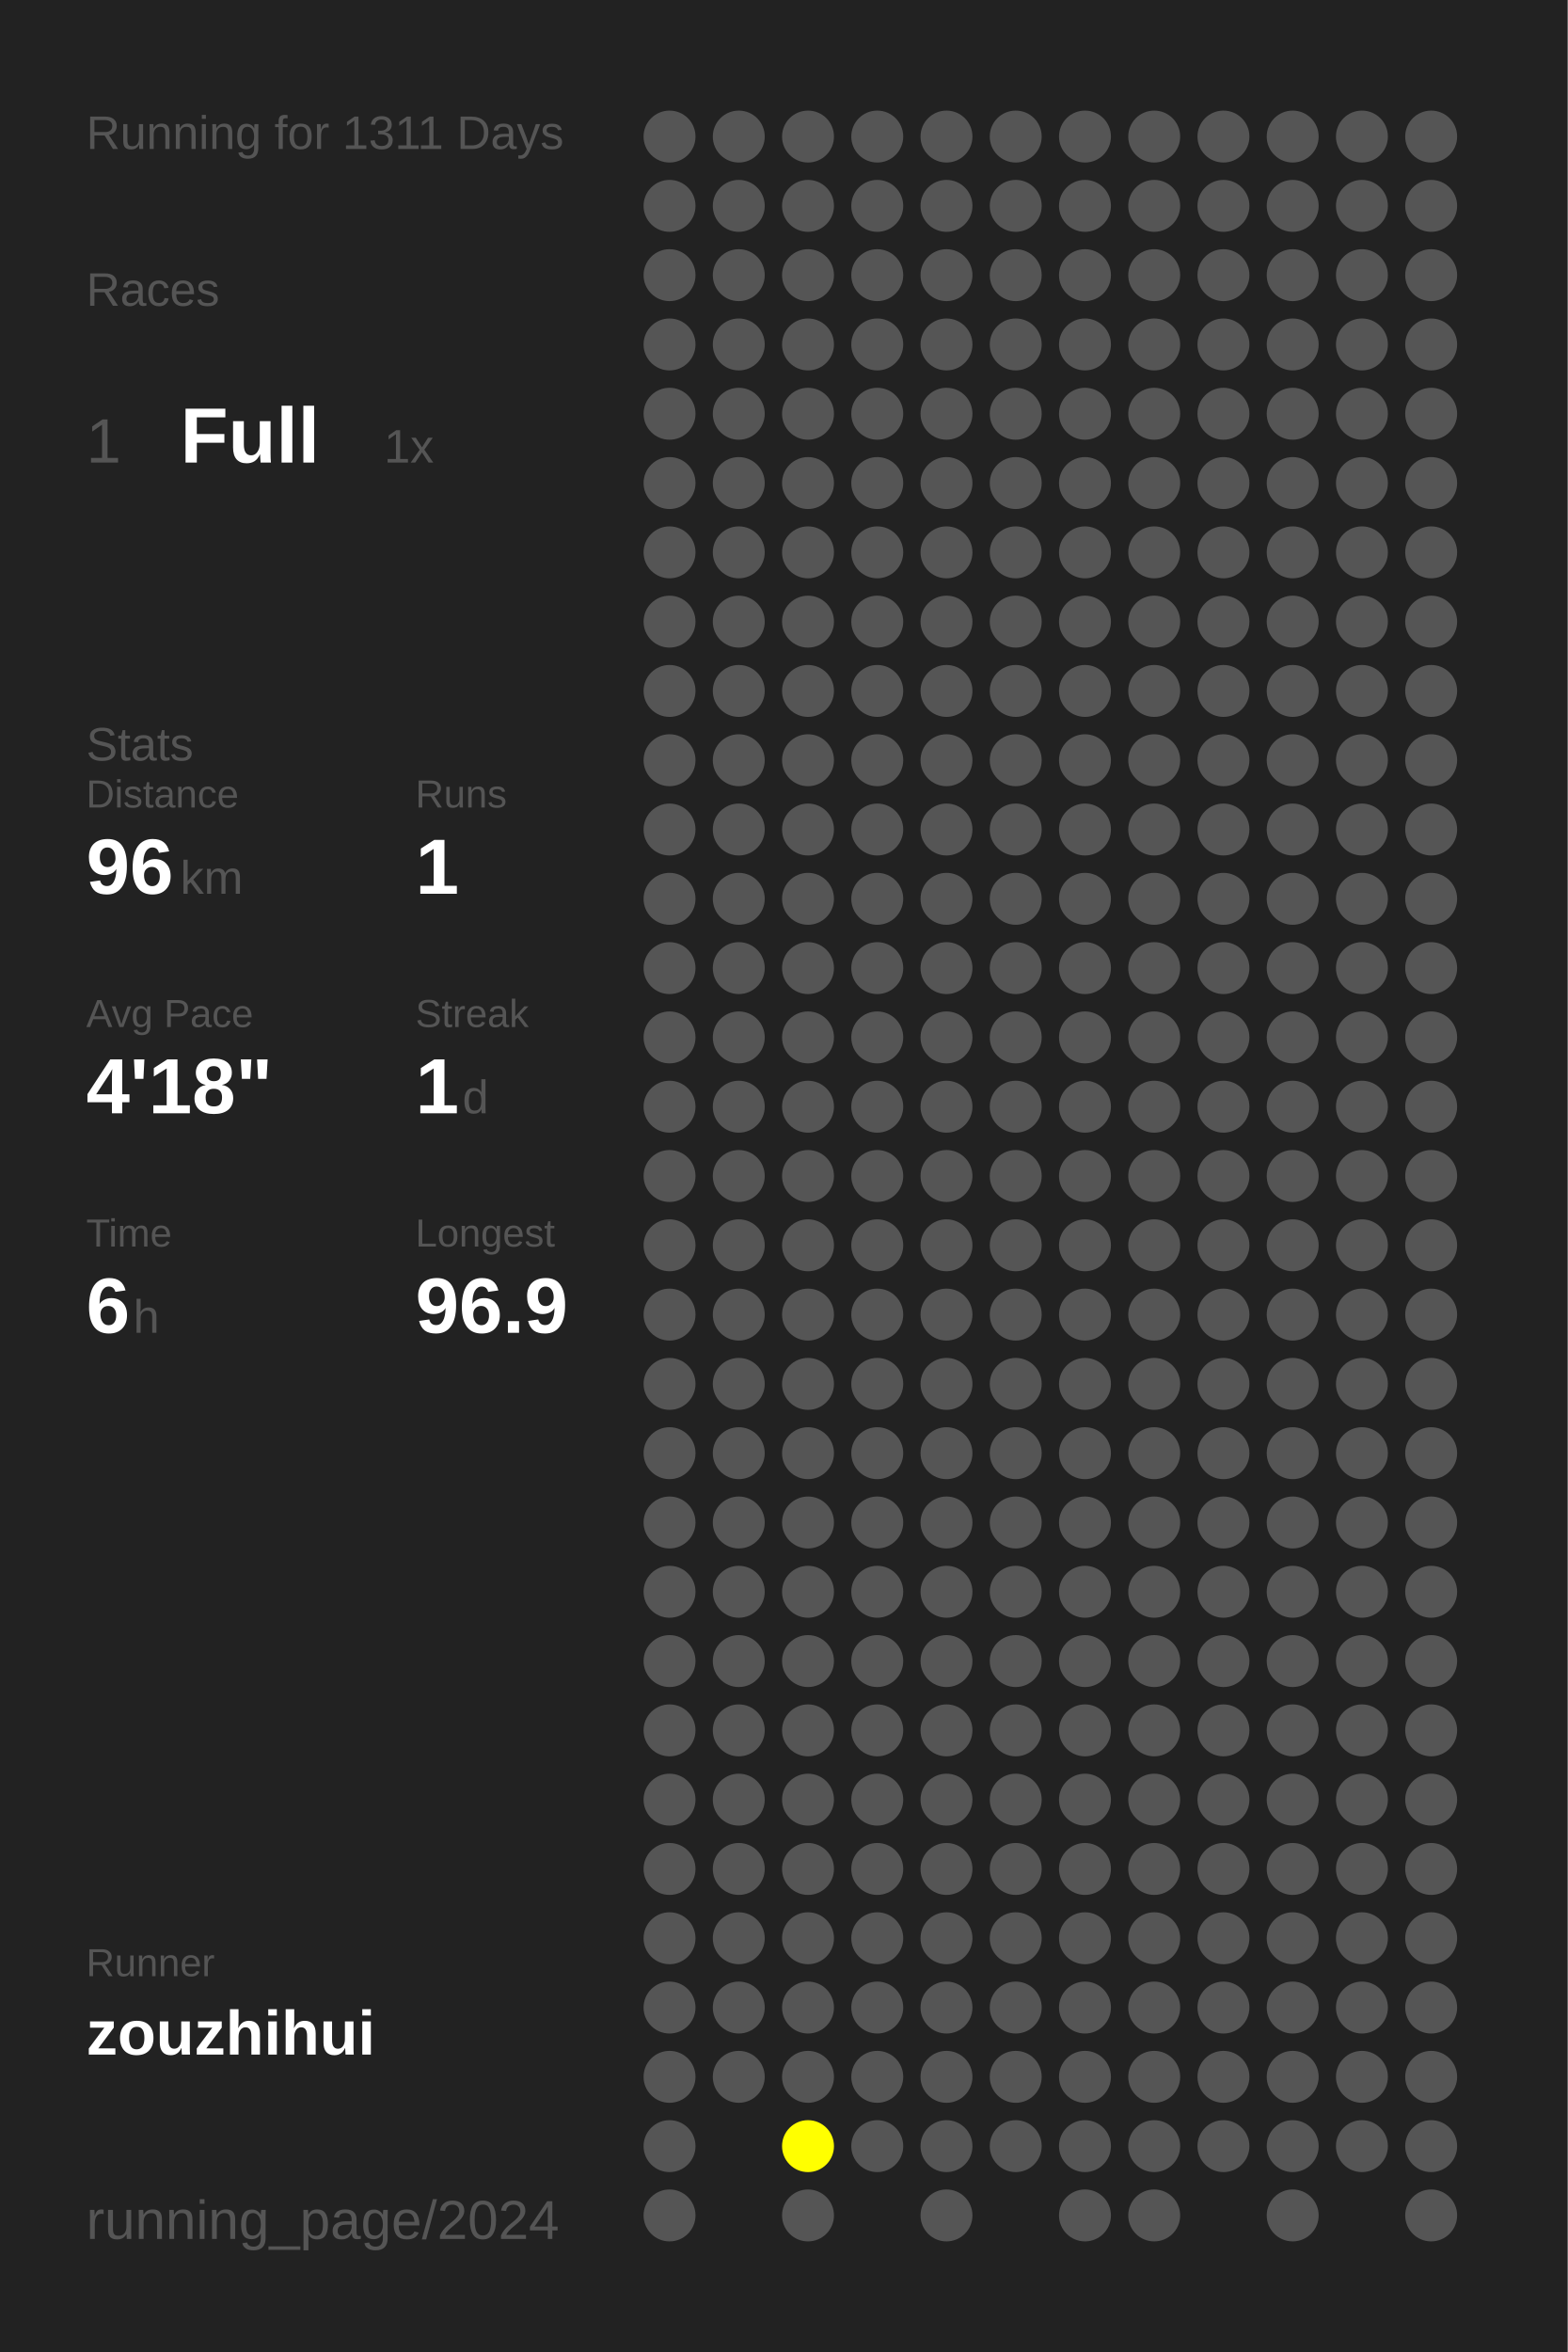
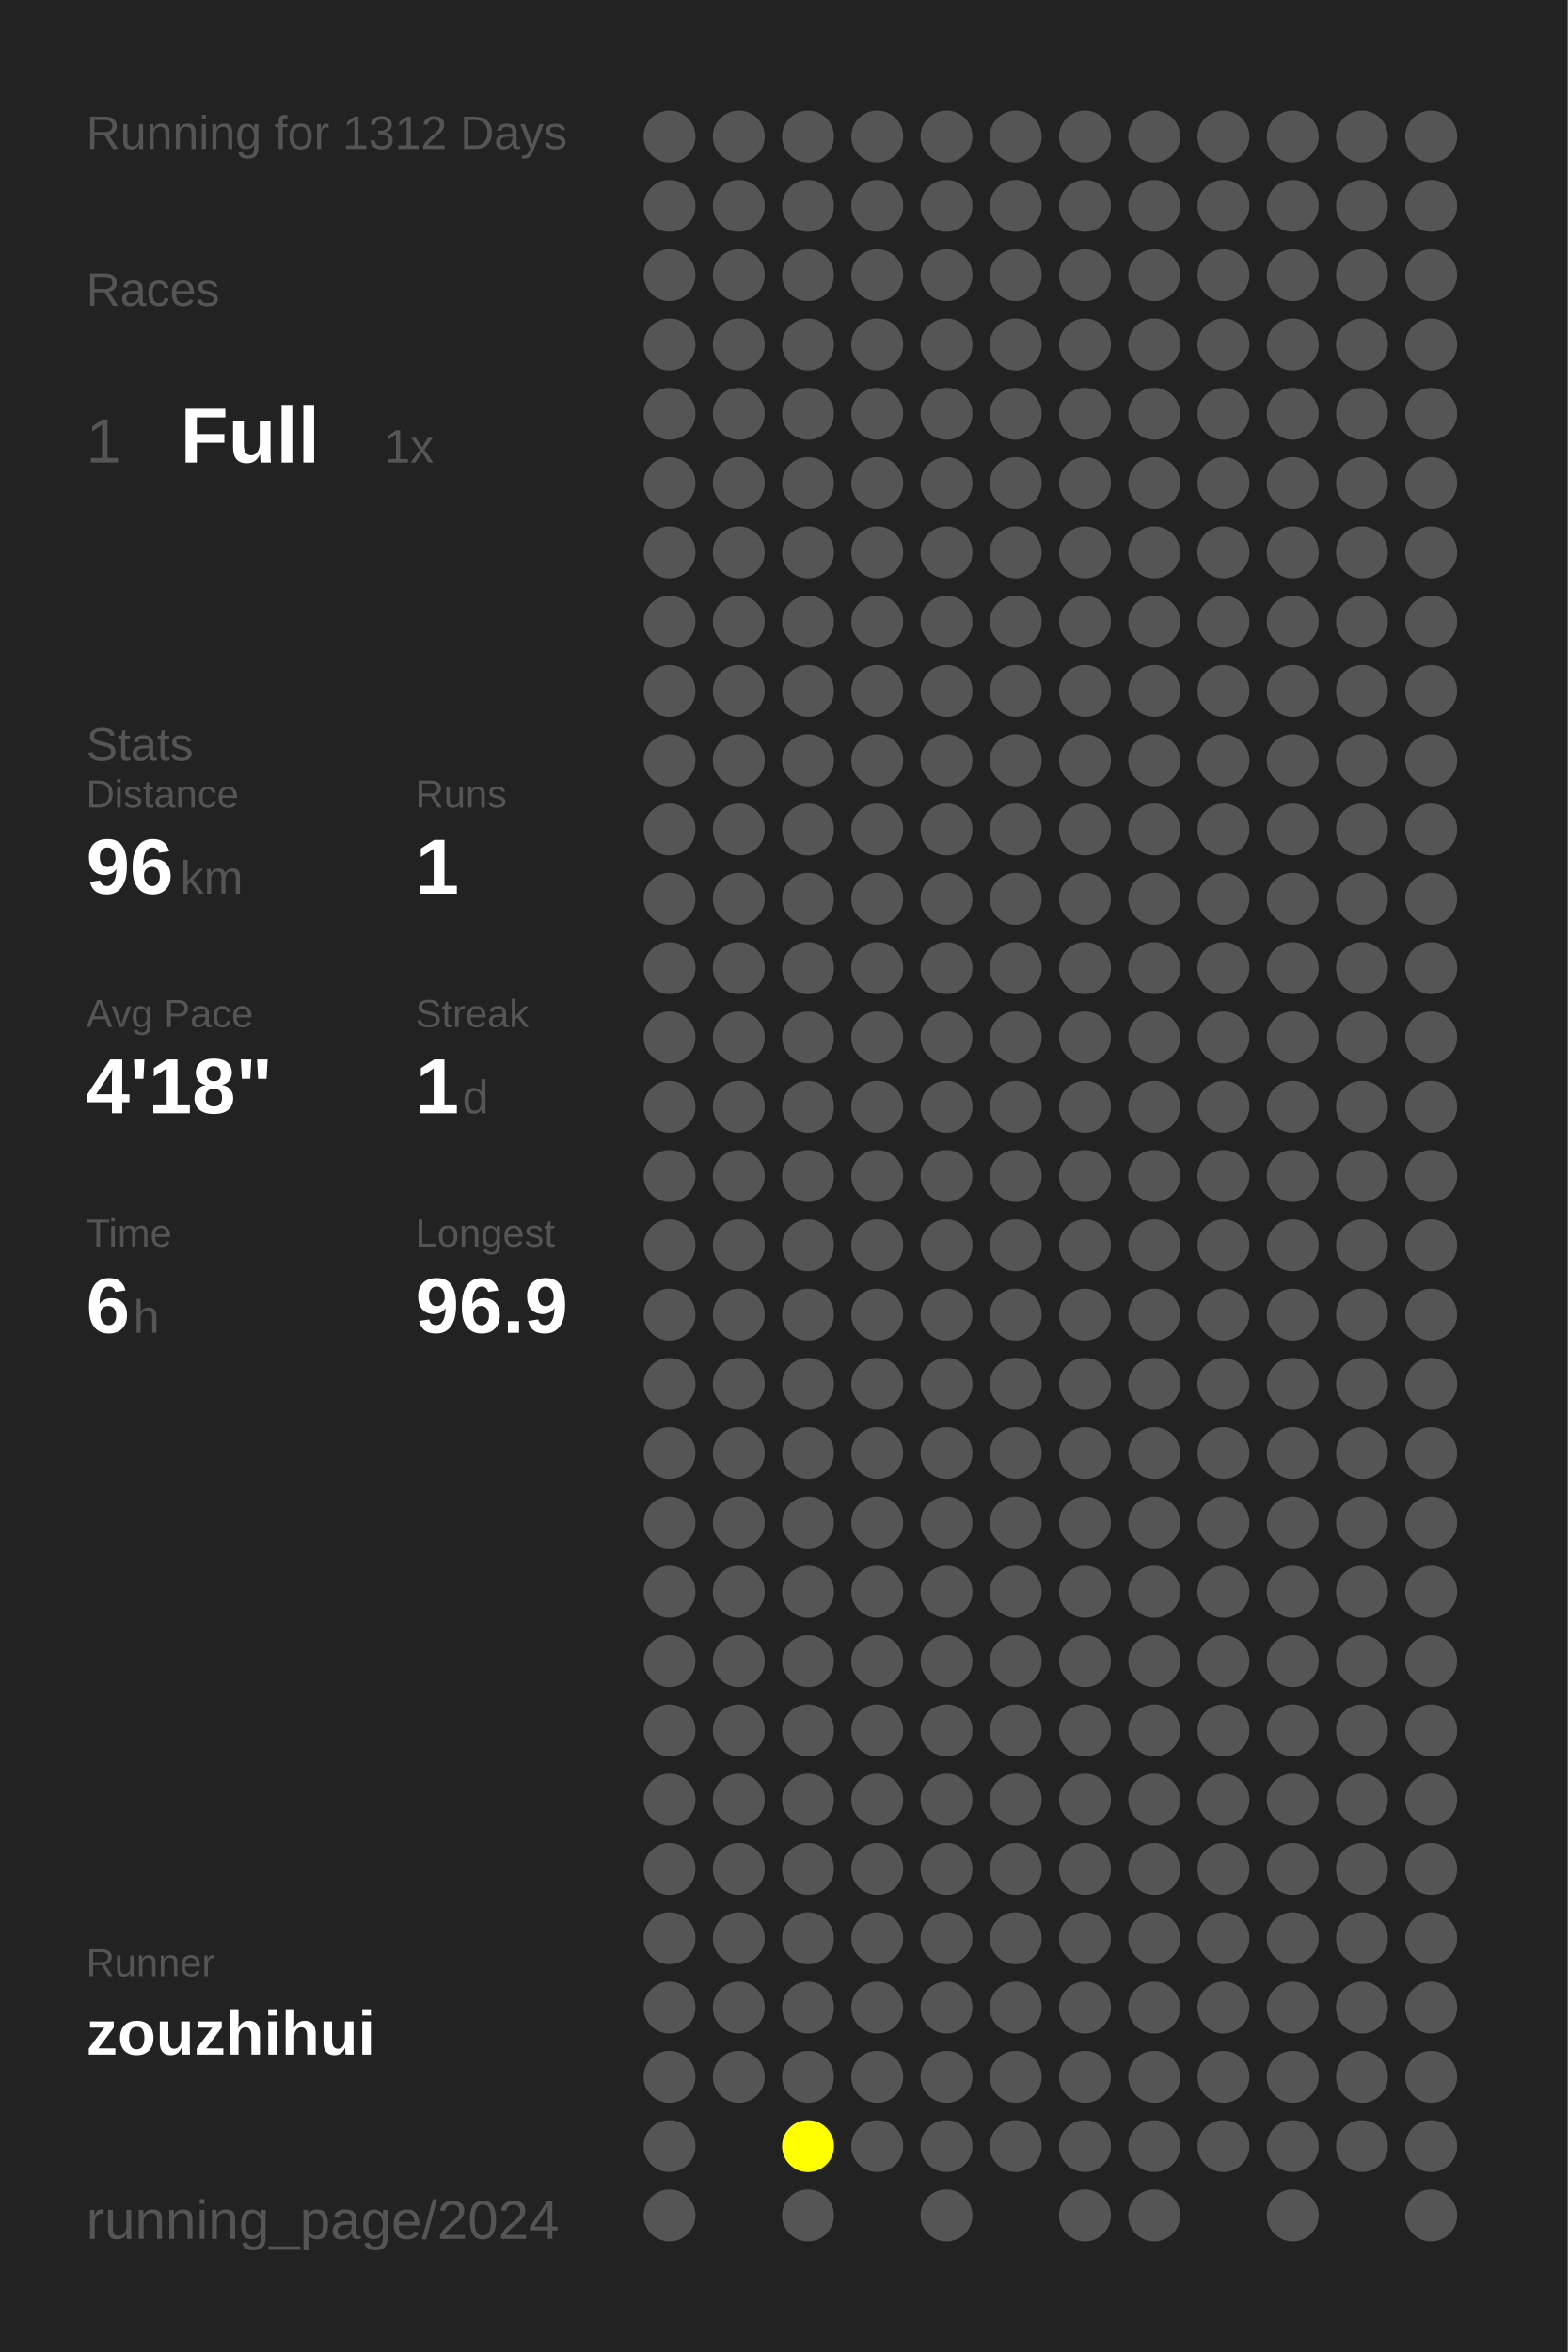
<svg xmlns="http://www.w3.org/2000/svg" baseProfile="full" height="300mm" version="1.1" viewBox="0,0,200,300" width="200mm">
  <defs />
  <rect fill="#222222" height="300" width="200" x="0" y="0" />
-   <text fill="#555555" style="font-size:6px; font-family:Arial;" x="11" y="19">Running for 1311 Days</text>
+   <text fill="#555555" style="font-size:6px; font-family:Arial;" x="11" y="19">Running for 1312 Days</text>
  <text fill="#555555" style="font-size:6px; font-family:Arial;" x="11" y="39">Races</text>
  <text fill="#555555" style="font-size:8px; font-family:Arial;" x="11" y="59">1</text>
  <text fill="#FFFFFF" style="font-size:10px; font-family:Arial; font-weight:bold;" x="23" y="59">Full</text>
  <text fill="#555555" style="font-size:6px; font-family:Arial;" x="49" y="59">1x</text>
  <text fill="#555555" style="font-size:6px; font-family:Arial;" x="11" y="97">Stats</text>
  <text fill="#555555" style="font-size:5px; font-family:Arial;" x="11" y="103">Distance</text>
  <text fill="#FFFFFF" style="font-size:10px; font-family:Arial; font-weight:bold;" x="11" y="114">96</text>
  <text fill="#555555" style="font-size:6px; font-family:Arial;" x="23" y="114">km</text>
  <text fill="#555555" style="font-size:5px; font-family:Arial;" x="53" y="103">Runs</text>
  <text fill="#FFFFFF" style="font-size:10px; font-family:Arial; font-weight:bold;" x="53" y="114">1</text>
  <text fill="#555555" style="font-size:5px; font-family:Arial;" x="11" y="131">Avg Pace</text>
  <text fill="#FFFFFF" style="font-size:10px; font-family:Arial; font-weight:bold;" x="11" y="142">4'18"</text>
  <text fill="#555555" style="font-size:5px; font-family:Arial;" x="53" y="131">Streak</text>
  <text fill="#FFFFFF" style="font-size:10px; font-family:Arial; font-weight:bold;" x="53" y="142">1</text>
  <text fill="#555555" style="font-size:6px; font-family:Arial;" x="59" y="142">d</text>
  <text fill="#555555" style="font-size:5px; font-family:Arial;" x="11" y="159">Time</text>
  <text fill="#FFFFFF" style="font-size:10px; font-family:Arial; font-weight:bold;" x="11" y="170">6</text>
  <text fill="#555555" style="font-size:6px; font-family:Arial;" x="17" y="170">h</text>
  <text fill="#555555" style="font-size:5px; font-family:Arial;" x="53" y="159">Longest</text>
  <text fill="#FFFFFF" style="font-size:10px; font-family:Arial; font-weight:bold;" x="53" y="170">96.9</text>
  <text fill="#555555" style="font-size:5px; font-family:Arial;" x="11" y="252.065">Runner</text>
  <text fill="#FFFFFF" style="font-size:8px; font-family:Arial; font-weight:bold;" x="11" y="262.065">zouzhihui</text>
  <text fill="#555555" style="font-size:7px; font-family:Arial;" x="11" y="285.581">running_page/2024</text>
  <circle cx="85.417" cy="17.419" fill="#555555" r="3.312" />
  <circle cx="85.417" cy="26.258" fill="#555555" r="3.312" />
  <circle cx="85.417" cy="35.097" fill="#555555" r="3.312" />
  <circle cx="85.417" cy="43.935" fill="#555555" r="3.312" />
  <circle cx="85.417" cy="52.774" fill="#555555" r="3.312" />
  <circle cx="85.417" cy="61.613" fill="#555555" r="3.312" />
  <circle cx="85.417" cy="70.452" fill="#555555" r="3.312" />
  <circle cx="85.417" cy="79.29" fill="#555555" r="3.312" />
  <circle cx="85.417" cy="88.129" fill="#555555" r="3.312" />
  <circle cx="85.417" cy="96.968" fill="#555555" r="3.312" />
  <circle cx="85.417" cy="105.806" fill="#555555" r="3.312" />
  <circle cx="85.417" cy="114.645" fill="#555555" r="3.312" />
  <circle cx="85.417" cy="123.484" fill="#555555" r="3.312" />
  <circle cx="85.417" cy="132.323" fill="#555555" r="3.312" />
  <circle cx="85.417" cy="141.161" fill="#555555" r="3.312" />
  <circle cx="85.417" cy="150" fill="#555555" r="3.312" />
  <circle cx="85.417" cy="158.839" fill="#555555" r="3.312" />
  <circle cx="85.417" cy="167.677" fill="#555555" r="3.312" />
  <circle cx="85.417" cy="176.516" fill="#555555" r="3.312" />
  <circle cx="85.417" cy="185.355" fill="#555555" r="3.312" />
  <circle cx="85.417" cy="194.194" fill="#555555" r="3.312" />
  <circle cx="85.417" cy="203.032" fill="#555555" r="3.312" />
  <circle cx="85.417" cy="211.871" fill="#555555" r="3.312" />
  <circle cx="85.417" cy="220.71" fill="#555555" r="3.312" />
  <circle cx="85.417" cy="229.548" fill="#555555" r="3.312" />
  <circle cx="85.417" cy="238.387" fill="#555555" r="3.312" />
  <circle cx="85.417" cy="247.226" fill="#555555" r="3.312" />
  <circle cx="85.417" cy="256.065" fill="#555555" r="3.312" />
  <circle cx="85.417" cy="264.903" fill="#555555" r="3.312" />
  <circle cx="85.417" cy="273.742" fill="#555555" r="3.312" />
  <circle cx="85.417" cy="282.581" fill="#555555" r="3.312" />
  <circle cx="94.25" cy="17.419" fill="#555555" r="3.312" />
  <circle cx="94.25" cy="26.258" fill="#555555" r="3.312" />
  <circle cx="94.25" cy="35.097" fill="#555555" r="3.312" />
  <circle cx="94.25" cy="43.935" fill="#555555" r="3.312" />
  <circle cx="94.25" cy="52.774" fill="#555555" r="3.312" />
  <circle cx="94.25" cy="61.613" fill="#555555" r="3.312" />
  <circle cx="94.25" cy="70.452" fill="#555555" r="3.312" />
  <circle cx="94.25" cy="79.29" fill="#555555" r="3.312" />
  <circle cx="94.25" cy="88.129" fill="#555555" r="3.312" />
  <circle cx="94.25" cy="96.968" fill="#555555" r="3.312" />
  <circle cx="94.25" cy="105.806" fill="#555555" r="3.312" />
  <circle cx="94.25" cy="114.645" fill="#555555" r="3.312" />
  <circle cx="94.25" cy="123.484" fill="#555555" r="3.312" />
  <circle cx="94.25" cy="132.323" fill="#555555" r="3.312" />
  <circle cx="94.25" cy="141.161" fill="#555555" r="3.312" />
  <circle cx="94.25" cy="150" fill="#555555" r="3.312" />
  <circle cx="94.25" cy="158.839" fill="#555555" r="3.312" />
  <circle cx="94.25" cy="167.677" fill="#555555" r="3.312" />
  <circle cx="94.25" cy="176.516" fill="#555555" r="3.312" />
  <circle cx="94.25" cy="185.355" fill="#555555" r="3.312" />
  <circle cx="94.25" cy="194.194" fill="#555555" r="3.312" />
  <circle cx="94.25" cy="203.032" fill="#555555" r="3.312" />
  <circle cx="94.25" cy="211.871" fill="#555555" r="3.312" />
  <circle cx="94.25" cy="220.71" fill="#555555" r="3.312" />
  <circle cx="94.25" cy="229.548" fill="#555555" r="3.312" />
  <circle cx="94.25" cy="238.387" fill="#555555" r="3.312" />
  <circle cx="94.25" cy="247.226" fill="#555555" r="3.312" />
  <circle cx="94.25" cy="256.065" fill="#555555" r="3.312" />
  <circle cx="94.25" cy="264.903" fill="#555555" r="3.312" />
  <circle cx="103.083" cy="17.419" fill="#555555" r="3.312" />
  <circle cx="103.083" cy="26.258" fill="#555555" r="3.312" />
  <circle cx="103.083" cy="35.097" fill="#555555" r="3.312" />
  <circle cx="103.083" cy="43.935" fill="#555555" r="3.312" />
  <circle cx="103.083" cy="52.774" fill="#555555" r="3.312" />
  <circle cx="103.083" cy="61.613" fill="#555555" r="3.312" />
  <circle cx="103.083" cy="70.452" fill="#555555" r="3.312" />
  <circle cx="103.083" cy="79.29" fill="#555555" r="3.312" />
  <circle cx="103.083" cy="88.129" fill="#555555" r="3.312" />
  <circle cx="103.083" cy="96.968" fill="#555555" r="3.312" />
  <circle cx="103.083" cy="105.806" fill="#555555" r="3.312" />
  <circle cx="103.083" cy="114.645" fill="#555555" r="3.312" />
  <circle cx="103.083" cy="123.484" fill="#555555" r="3.312" />
  <circle cx="103.083" cy="132.323" fill="#555555" r="3.312" />
  <circle cx="103.083" cy="141.161" fill="#555555" r="3.312" />
  <circle cx="103.083" cy="150" fill="#555555" r="3.312" />
  <circle cx="103.083" cy="158.839" fill="#555555" r="3.312" />
  <circle cx="103.083" cy="167.677" fill="#555555" r="3.312" />
  <circle cx="103.083" cy="176.516" fill="#555555" r="3.312" />
  <circle cx="103.083" cy="185.355" fill="#555555" r="3.312" />
  <circle cx="103.083" cy="194.194" fill="#555555" r="3.312" />
  <circle cx="103.083" cy="203.032" fill="#555555" r="3.312" />
  <circle cx="103.083" cy="211.871" fill="#555555" r="3.312" />
  <circle cx="103.083" cy="220.71" fill="#555555" r="3.312" />
  <circle cx="103.083" cy="229.548" fill="#555555" r="3.312" />
  <circle cx="103.083" cy="238.387" fill="#555555" r="3.312" />
  <circle cx="103.083" cy="247.226" fill="#555555" r="3.312" />
  <circle cx="103.083" cy="256.065" fill="#555555" r="3.312" />
  <circle cx="103.083" cy="264.903" fill="#555555" r="3.312" />
  <circle cx="103.083" cy="273.742" fill="#FFFF00" r="3.312" />
  <circle cx="103.083" cy="282.581" fill="#555555" r="3.312" />
  <circle cx="111.917" cy="17.419" fill="#555555" r="3.312" />
  <circle cx="111.917" cy="26.258" fill="#555555" r="3.312" />
  <circle cx="111.917" cy="35.097" fill="#555555" r="3.312" />
  <circle cx="111.917" cy="43.935" fill="#555555" r="3.312" />
  <circle cx="111.917" cy="52.774" fill="#555555" r="3.312" />
  <circle cx="111.917" cy="61.613" fill="#555555" r="3.312" />
  <circle cx="111.917" cy="70.452" fill="#555555" r="3.312" />
  <circle cx="111.917" cy="79.29" fill="#555555" r="3.312" />
  <circle cx="111.917" cy="88.129" fill="#555555" r="3.312" />
  <circle cx="111.917" cy="96.968" fill="#555555" r="3.312" />
  <circle cx="111.917" cy="105.806" fill="#555555" r="3.312" />
  <circle cx="111.917" cy="114.645" fill="#555555" r="3.312" />
  <circle cx="111.917" cy="123.484" fill="#555555" r="3.312" />
  <circle cx="111.917" cy="132.323" fill="#555555" r="3.312" />
  <circle cx="111.917" cy="141.161" fill="#555555" r="3.312" />
  <circle cx="111.917" cy="150" fill="#555555" r="3.312" />
  <circle cx="111.917" cy="158.839" fill="#555555" r="3.312" />
  <circle cx="111.917" cy="167.677" fill="#555555" r="3.312" />
  <circle cx="111.917" cy="176.516" fill="#555555" r="3.312" />
  <circle cx="111.917" cy="185.355" fill="#555555" r="3.312" />
  <circle cx="111.917" cy="194.194" fill="#555555" r="3.312" />
  <circle cx="111.917" cy="203.032" fill="#555555" r="3.312" />
  <circle cx="111.917" cy="211.871" fill="#555555" r="3.312" />
  <circle cx="111.917" cy="220.71" fill="#555555" r="3.312" />
  <circle cx="111.917" cy="229.548" fill="#555555" r="3.312" />
  <circle cx="111.917" cy="238.387" fill="#555555" r="3.312" />
  <circle cx="111.917" cy="247.226" fill="#555555" r="3.312" />
  <circle cx="111.917" cy="256.065" fill="#555555" r="3.312" />
  <circle cx="111.917" cy="264.903" fill="#555555" r="3.312" />
  <circle cx="111.917" cy="273.742" fill="#555555" r="3.312" />
  <circle cx="120.75" cy="17.419" fill="#555555" r="3.312" />
  <circle cx="120.75" cy="26.258" fill="#555555" r="3.312" />
  <circle cx="120.75" cy="35.097" fill="#555555" r="3.312" />
  <circle cx="120.75" cy="43.935" fill="#555555" r="3.312" />
  <circle cx="120.75" cy="52.774" fill="#555555" r="3.312" />
  <circle cx="120.75" cy="61.613" fill="#555555" r="3.312" />
  <circle cx="120.75" cy="70.452" fill="#555555" r="3.312" />
  <circle cx="120.75" cy="79.29" fill="#555555" r="3.312" />
  <circle cx="120.75" cy="88.129" fill="#555555" r="3.312" />
  <circle cx="120.75" cy="96.968" fill="#555555" r="3.312" />
  <circle cx="120.75" cy="105.806" fill="#555555" r="3.312" />
  <circle cx="120.75" cy="114.645" fill="#555555" r="3.312" />
  <circle cx="120.75" cy="123.484" fill="#555555" r="3.312" />
  <circle cx="120.75" cy="132.323" fill="#555555" r="3.312" />
  <circle cx="120.75" cy="141.161" fill="#555555" r="3.312" />
  <circle cx="120.75" cy="150" fill="#555555" r="3.312" />
  <circle cx="120.75" cy="158.839" fill="#555555" r="3.312" />
  <circle cx="120.75" cy="167.677" fill="#555555" r="3.312" />
  <circle cx="120.75" cy="176.516" fill="#555555" r="3.312" />
  <circle cx="120.75" cy="185.355" fill="#555555" r="3.312" />
  <circle cx="120.75" cy="194.194" fill="#555555" r="3.312" />
  <circle cx="120.75" cy="203.032" fill="#555555" r="3.312" />
  <circle cx="120.75" cy="211.871" fill="#555555" r="3.312" />
  <circle cx="120.75" cy="220.71" fill="#555555" r="3.312" />
  <circle cx="120.75" cy="229.548" fill="#555555" r="3.312" />
  <circle cx="120.75" cy="238.387" fill="#555555" r="3.312" />
  <circle cx="120.75" cy="247.226" fill="#555555" r="3.312" />
  <circle cx="120.75" cy="256.065" fill="#555555" r="3.312" />
  <circle cx="120.75" cy="264.903" fill="#555555" r="3.312" />
  <circle cx="120.75" cy="273.742" fill="#555555" r="3.312" />
  <circle cx="120.75" cy="282.581" fill="#555555" r="3.312" />
  <circle cx="129.583" cy="17.419" fill="#555555" r="3.312" />
  <circle cx="129.583" cy="26.258" fill="#555555" r="3.312" />
  <circle cx="129.583" cy="35.097" fill="#555555" r="3.312" />
  <circle cx="129.583" cy="43.935" fill="#555555" r="3.312" />
  <circle cx="129.583" cy="52.774" fill="#555555" r="3.312" />
  <circle cx="129.583" cy="61.613" fill="#555555" r="3.312" />
  <circle cx="129.583" cy="70.452" fill="#555555" r="3.312" />
  <circle cx="129.583" cy="79.29" fill="#555555" r="3.312" />
  <circle cx="129.583" cy="88.129" fill="#555555" r="3.312" />
  <circle cx="129.583" cy="96.968" fill="#555555" r="3.312" />
  <circle cx="129.583" cy="105.806" fill="#555555" r="3.312" />
  <circle cx="129.583" cy="114.645" fill="#555555" r="3.312" />
  <circle cx="129.583" cy="123.484" fill="#555555" r="3.312" />
  <circle cx="129.583" cy="132.323" fill="#555555" r="3.312" />
  <circle cx="129.583" cy="141.161" fill="#555555" r="3.312" />
  <circle cx="129.583" cy="150" fill="#555555" r="3.312" />
  <circle cx="129.583" cy="158.839" fill="#555555" r="3.312" />
  <circle cx="129.583" cy="167.677" fill="#555555" r="3.312" />
  <circle cx="129.583" cy="176.516" fill="#555555" r="3.312" />
  <circle cx="129.583" cy="185.355" fill="#555555" r="3.312" />
  <circle cx="129.583" cy="194.194" fill="#555555" r="3.312" />
  <circle cx="129.583" cy="203.032" fill="#555555" r="3.312" />
  <circle cx="129.583" cy="211.871" fill="#555555" r="3.312" />
  <circle cx="129.583" cy="220.71" fill="#555555" r="3.312" />
  <circle cx="129.583" cy="229.548" fill="#555555" r="3.312" />
  <circle cx="129.583" cy="238.387" fill="#555555" r="3.312" />
  <circle cx="129.583" cy="247.226" fill="#555555" r="3.312" />
  <circle cx="129.583" cy="256.065" fill="#555555" r="3.312" />
  <circle cx="129.583" cy="264.903" fill="#555555" r="3.312" />
  <circle cx="129.583" cy="273.742" fill="#555555" r="3.312" />
  <circle cx="138.417" cy="17.419" fill="#555555" r="3.312" />
  <circle cx="138.417" cy="26.258" fill="#555555" r="3.312" />
  <circle cx="138.417" cy="35.097" fill="#555555" r="3.312" />
  <circle cx="138.417" cy="43.935" fill="#555555" r="3.312" />
  <circle cx="138.417" cy="52.774" fill="#555555" r="3.312" />
  <circle cx="138.417" cy="61.613" fill="#555555" r="3.312" />
  <circle cx="138.417" cy="70.452" fill="#555555" r="3.312" />
  <circle cx="138.417" cy="79.29" fill="#555555" r="3.312" />
  <circle cx="138.417" cy="88.129" fill="#555555" r="3.312" />
  <circle cx="138.417" cy="96.968" fill="#555555" r="3.312" />
  <circle cx="138.417" cy="105.806" fill="#555555" r="3.312" />
  <circle cx="138.417" cy="114.645" fill="#555555" r="3.312" />
  <circle cx="138.417" cy="123.484" fill="#555555" r="3.312" />
  <circle cx="138.417" cy="132.323" fill="#555555" r="3.312" />
  <circle cx="138.417" cy="141.161" fill="#555555" r="3.312" />
  <circle cx="138.417" cy="150" fill="#555555" r="3.312" />
  <circle cx="138.417" cy="158.839" fill="#555555" r="3.312" />
  <circle cx="138.417" cy="167.677" fill="#555555" r="3.312" />
  <circle cx="138.417" cy="176.516" fill="#555555" r="3.312" />
  <circle cx="138.417" cy="185.355" fill="#555555" r="3.312" />
  <circle cx="138.417" cy="194.194" fill="#555555" r="3.312" />
  <circle cx="138.417" cy="203.032" fill="#555555" r="3.312" />
  <circle cx="138.417" cy="211.871" fill="#555555" r="3.312" />
  <circle cx="138.417" cy="220.71" fill="#555555" r="3.312" />
  <circle cx="138.417" cy="229.548" fill="#555555" r="3.312" />
  <circle cx="138.417" cy="238.387" fill="#555555" r="3.312" />
  <circle cx="138.417" cy="247.226" fill="#555555" r="3.312" />
  <circle cx="138.417" cy="256.065" fill="#555555" r="3.312" />
  <circle cx="138.417" cy="264.903" fill="#555555" r="3.312" />
  <circle cx="138.417" cy="273.742" fill="#555555" r="3.312" />
  <circle cx="138.417" cy="282.581" fill="#555555" r="3.312" />
  <circle cx="147.25" cy="17.419" fill="#555555" r="3.312" />
  <circle cx="147.25" cy="26.258" fill="#555555" r="3.312" />
  <circle cx="147.25" cy="35.097" fill="#555555" r="3.312" />
  <circle cx="147.25" cy="43.935" fill="#555555" r="3.312" />
  <circle cx="147.25" cy="52.774" fill="#555555" r="3.312" />
  <circle cx="147.25" cy="61.613" fill="#555555" r="3.312" />
  <circle cx="147.25" cy="70.452" fill="#555555" r="3.312" />
  <circle cx="147.25" cy="79.29" fill="#555555" r="3.312" />
  <circle cx="147.25" cy="88.129" fill="#555555" r="3.312" />
  <circle cx="147.25" cy="96.968" fill="#555555" r="3.312" />
  <circle cx="147.25" cy="105.806" fill="#555555" r="3.312" />
  <circle cx="147.25" cy="114.645" fill="#555555" r="3.312" />
  <circle cx="147.25" cy="123.484" fill="#555555" r="3.312" />
  <circle cx="147.25" cy="132.323" fill="#555555" r="3.312" />
  <circle cx="147.25" cy="141.161" fill="#555555" r="3.312" />
  <circle cx="147.25" cy="150" fill="#555555" r="3.312" />
  <circle cx="147.25" cy="158.839" fill="#555555" r="3.312" />
  <circle cx="147.25" cy="167.677" fill="#555555" r="3.312" />
  <circle cx="147.25" cy="176.516" fill="#555555" r="3.312" />
  <circle cx="147.25" cy="185.355" fill="#555555" r="3.312" />
  <circle cx="147.25" cy="194.194" fill="#555555" r="3.312" />
  <circle cx="147.25" cy="203.032" fill="#555555" r="3.312" />
  <circle cx="147.25" cy="211.871" fill="#555555" r="3.312" />
  <circle cx="147.25" cy="220.71" fill="#555555" r="3.312" />
  <circle cx="147.25" cy="229.548" fill="#555555" r="3.312" />
  <circle cx="147.25" cy="238.387" fill="#555555" r="3.312" />
  <circle cx="147.25" cy="247.226" fill="#555555" r="3.312" />
  <circle cx="147.25" cy="256.065" fill="#555555" r="3.312" />
  <circle cx="147.25" cy="264.903" fill="#555555" r="3.312" />
  <circle cx="147.25" cy="273.742" fill="#555555" r="3.312" />
  <circle cx="147.25" cy="282.581" fill="#555555" r="3.312" />
  <circle cx="156.083" cy="17.419" fill="#555555" r="3.312" />
  <circle cx="156.083" cy="26.258" fill="#555555" r="3.312" />
  <circle cx="156.083" cy="35.097" fill="#555555" r="3.312" />
  <circle cx="156.083" cy="43.935" fill="#555555" r="3.312" />
  <circle cx="156.083" cy="52.774" fill="#555555" r="3.312" />
  <circle cx="156.083" cy="61.613" fill="#555555" r="3.312" />
  <circle cx="156.083" cy="70.452" fill="#555555" r="3.312" />
  <circle cx="156.083" cy="79.29" fill="#555555" r="3.312" />
  <circle cx="156.083" cy="88.129" fill="#555555" r="3.312" />
  <circle cx="156.083" cy="96.968" fill="#555555" r="3.312" />
  <circle cx="156.083" cy="105.806" fill="#555555" r="3.312" />
  <circle cx="156.083" cy="114.645" fill="#555555" r="3.312" />
  <circle cx="156.083" cy="123.484" fill="#555555" r="3.312" />
  <circle cx="156.083" cy="132.323" fill="#555555" r="3.312" />
  <circle cx="156.083" cy="141.161" fill="#555555" r="3.312" />
  <circle cx="156.083" cy="150" fill="#555555" r="3.312" />
  <circle cx="156.083" cy="158.839" fill="#555555" r="3.312" />
  <circle cx="156.083" cy="167.677" fill="#555555" r="3.312" />
  <circle cx="156.083" cy="176.516" fill="#555555" r="3.312" />
  <circle cx="156.083" cy="185.355" fill="#555555" r="3.312" />
  <circle cx="156.083" cy="194.194" fill="#555555" r="3.312" />
  <circle cx="156.083" cy="203.032" fill="#555555" r="3.312" />
  <circle cx="156.083" cy="211.871" fill="#555555" r="3.312" />
  <circle cx="156.083" cy="220.71" fill="#555555" r="3.312" />
  <circle cx="156.083" cy="229.548" fill="#555555" r="3.312" />
  <circle cx="156.083" cy="238.387" fill="#555555" r="3.312" />
  <circle cx="156.083" cy="247.226" fill="#555555" r="3.312" />
  <circle cx="156.083" cy="256.065" fill="#555555" r="3.312" />
  <circle cx="156.083" cy="264.903" fill="#555555" r="3.312" />
  <circle cx="156.083" cy="273.742" fill="#555555" r="3.312" />
  <circle cx="164.917" cy="17.419" fill="#555555" r="3.312" />
  <circle cx="164.917" cy="26.258" fill="#555555" r="3.312" />
  <circle cx="164.917" cy="35.097" fill="#555555" r="3.312" />
  <circle cx="164.917" cy="43.935" fill="#555555" r="3.312" />
  <circle cx="164.917" cy="52.774" fill="#555555" r="3.312" />
  <circle cx="164.917" cy="61.613" fill="#555555" r="3.312" />
  <circle cx="164.917" cy="70.452" fill="#555555" r="3.312" />
  <circle cx="164.917" cy="79.29" fill="#555555" r="3.312" />
  <circle cx="164.917" cy="88.129" fill="#555555" r="3.312" />
  <circle cx="164.917" cy="96.968" fill="#555555" r="3.312" />
  <circle cx="164.917" cy="105.806" fill="#555555" r="3.312" />
  <circle cx="164.917" cy="114.645" fill="#555555" r="3.312" />
  <circle cx="164.917" cy="123.484" fill="#555555" r="3.312" />
  <circle cx="164.917" cy="132.323" fill="#555555" r="3.312" />
  <circle cx="164.917" cy="141.161" fill="#555555" r="3.312" />
  <circle cx="164.917" cy="150" fill="#555555" r="3.312" />
  <circle cx="164.917" cy="158.839" fill="#555555" r="3.312" />
  <circle cx="164.917" cy="167.677" fill="#555555" r="3.312" />
  <circle cx="164.917" cy="176.516" fill="#555555" r="3.312" />
  <circle cx="164.917" cy="185.355" fill="#555555" r="3.312" />
  <circle cx="164.917" cy="194.194" fill="#555555" r="3.312" />
  <circle cx="164.917" cy="203.032" fill="#555555" r="3.312" />
  <circle cx="164.917" cy="211.871" fill="#555555" r="3.312" />
  <circle cx="164.917" cy="220.71" fill="#555555" r="3.312" />
  <circle cx="164.917" cy="229.548" fill="#555555" r="3.312" />
  <circle cx="164.917" cy="238.387" fill="#555555" r="3.312" />
  <circle cx="164.917" cy="247.226" fill="#555555" r="3.312" />
  <circle cx="164.917" cy="256.065" fill="#555555" r="3.312" />
  <circle cx="164.917" cy="264.903" fill="#555555" r="3.312" />
  <circle cx="164.917" cy="273.742" fill="#555555" r="3.312" />
  <circle cx="164.917" cy="282.581" fill="#555555" r="3.312" />
  <circle cx="173.75" cy="17.419" fill="#555555" r="3.312" />
  <circle cx="173.75" cy="26.258" fill="#555555" r="3.312" />
  <circle cx="173.75" cy="35.097" fill="#555555" r="3.312" />
  <circle cx="173.75" cy="43.935" fill="#555555" r="3.312" />
  <circle cx="173.75" cy="52.774" fill="#555555" r="3.312" />
  <circle cx="173.75" cy="61.613" fill="#555555" r="3.312" />
  <circle cx="173.75" cy="70.452" fill="#555555" r="3.312" />
  <circle cx="173.75" cy="79.29" fill="#555555" r="3.312" />
  <circle cx="173.75" cy="88.129" fill="#555555" r="3.312" />
  <circle cx="173.75" cy="96.968" fill="#555555" r="3.312" />
  <circle cx="173.75" cy="105.806" fill="#555555" r="3.312" />
  <circle cx="173.75" cy="114.645" fill="#555555" r="3.312" />
  <circle cx="173.75" cy="123.484" fill="#555555" r="3.312" />
  <circle cx="173.75" cy="132.323" fill="#555555" r="3.312" />
  <circle cx="173.75" cy="141.161" fill="#555555" r="3.312" />
  <circle cx="173.75" cy="150" fill="#555555" r="3.312" />
  <circle cx="173.75" cy="158.839" fill="#555555" r="3.312" />
  <circle cx="173.75" cy="167.677" fill="#555555" r="3.312" />
  <circle cx="173.75" cy="176.516" fill="#555555" r="3.312" />
  <circle cx="173.75" cy="185.355" fill="#555555" r="3.312" />
  <circle cx="173.75" cy="194.194" fill="#555555" r="3.312" />
  <circle cx="173.75" cy="203.032" fill="#555555" r="3.312" />
  <circle cx="173.75" cy="211.871" fill="#555555" r="3.312" />
  <circle cx="173.75" cy="220.71" fill="#555555" r="3.312" />
  <circle cx="173.75" cy="229.548" fill="#555555" r="3.312" />
  <circle cx="173.75" cy="238.387" fill="#555555" r="3.312" />
  <circle cx="173.75" cy="247.226" fill="#555555" r="3.312" />
  <circle cx="173.75" cy="256.065" fill="#555555" r="3.312" />
  <circle cx="173.75" cy="264.903" fill="#555555" r="3.312" />
  <circle cx="173.75" cy="273.742" fill="#555555" r="3.312" />
  <circle cx="182.583" cy="17.419" fill="#555555" r="3.312" />
  <circle cx="182.583" cy="26.258" fill="#555555" r="3.312" />
  <circle cx="182.583" cy="35.097" fill="#555555" r="3.312" />
  <circle cx="182.583" cy="43.935" fill="#555555" r="3.312" />
  <circle cx="182.583" cy="52.774" fill="#555555" r="3.312" />
  <circle cx="182.583" cy="61.613" fill="#555555" r="3.312" />
  <circle cx="182.583" cy="70.452" fill="#555555" r="3.312" />
  <circle cx="182.583" cy="79.29" fill="#555555" r="3.312" />
  <circle cx="182.583" cy="88.129" fill="#555555" r="3.312" />
  <circle cx="182.583" cy="96.968" fill="#555555" r="3.312" />
  <circle cx="182.583" cy="105.806" fill="#555555" r="3.312" />
  <circle cx="182.583" cy="114.645" fill="#555555" r="3.312" />
  <circle cx="182.583" cy="123.484" fill="#555555" r="3.312" />
  <circle cx="182.583" cy="132.323" fill="#555555" r="3.312" />
  <circle cx="182.583" cy="141.161" fill="#555555" r="3.312" />
  <circle cx="182.583" cy="150" fill="#555555" r="3.312" />
  <circle cx="182.583" cy="158.839" fill="#555555" r="3.312" />
  <circle cx="182.583" cy="167.677" fill="#555555" r="3.312" />
  <circle cx="182.583" cy="176.516" fill="#555555" r="3.312" />
  <circle cx="182.583" cy="185.355" fill="#555555" r="3.312" />
  <circle cx="182.583" cy="194.194" fill="#555555" r="3.312" />
  <circle cx="182.583" cy="203.032" fill="#555555" r="3.312" />
  <circle cx="182.583" cy="211.871" fill="#555555" r="3.312" />
  <circle cx="182.583" cy="220.71" fill="#555555" r="3.312" />
  <circle cx="182.583" cy="229.548" fill="#555555" r="3.312" />
  <circle cx="182.583" cy="238.387" fill="#555555" r="3.312" />
  <circle cx="182.583" cy="247.226" fill="#555555" r="3.312" />
  <circle cx="182.583" cy="256.065" fill="#555555" r="3.312" />
  <circle cx="182.583" cy="264.903" fill="#555555" r="3.312" />
  <circle cx="182.583" cy="273.742" fill="#555555" r="3.312" />
  <circle cx="182.583" cy="282.581" fill="#555555" r="3.312" />
</svg>
